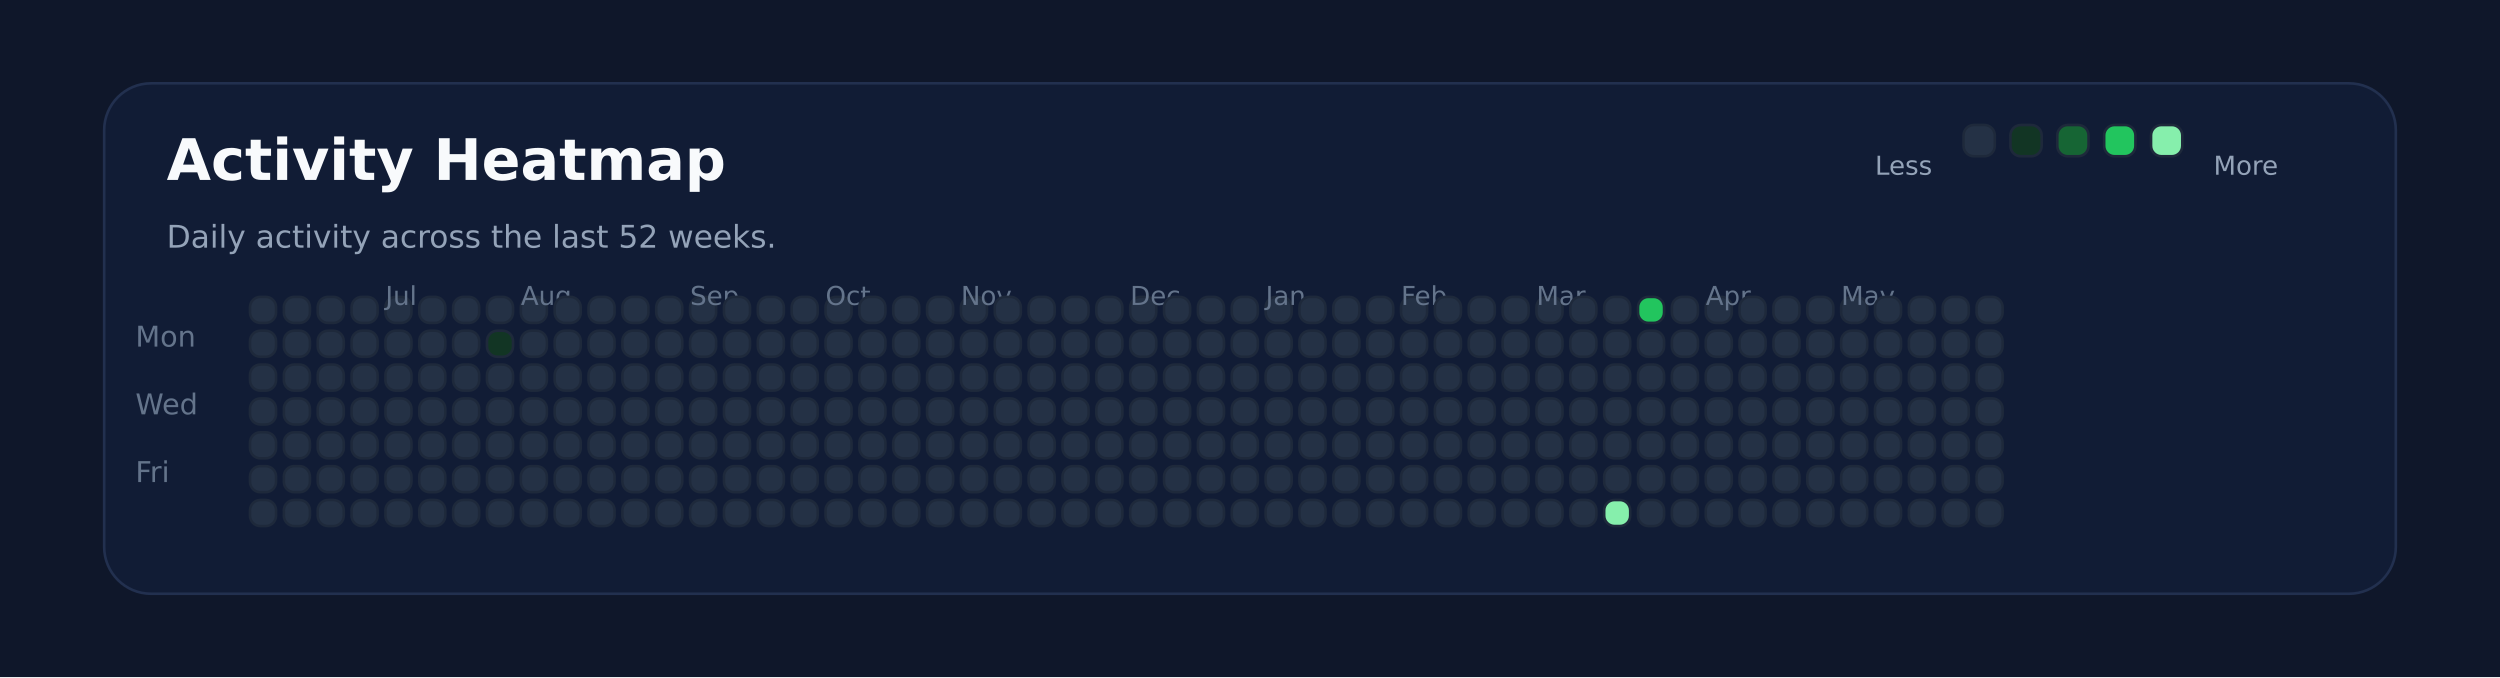
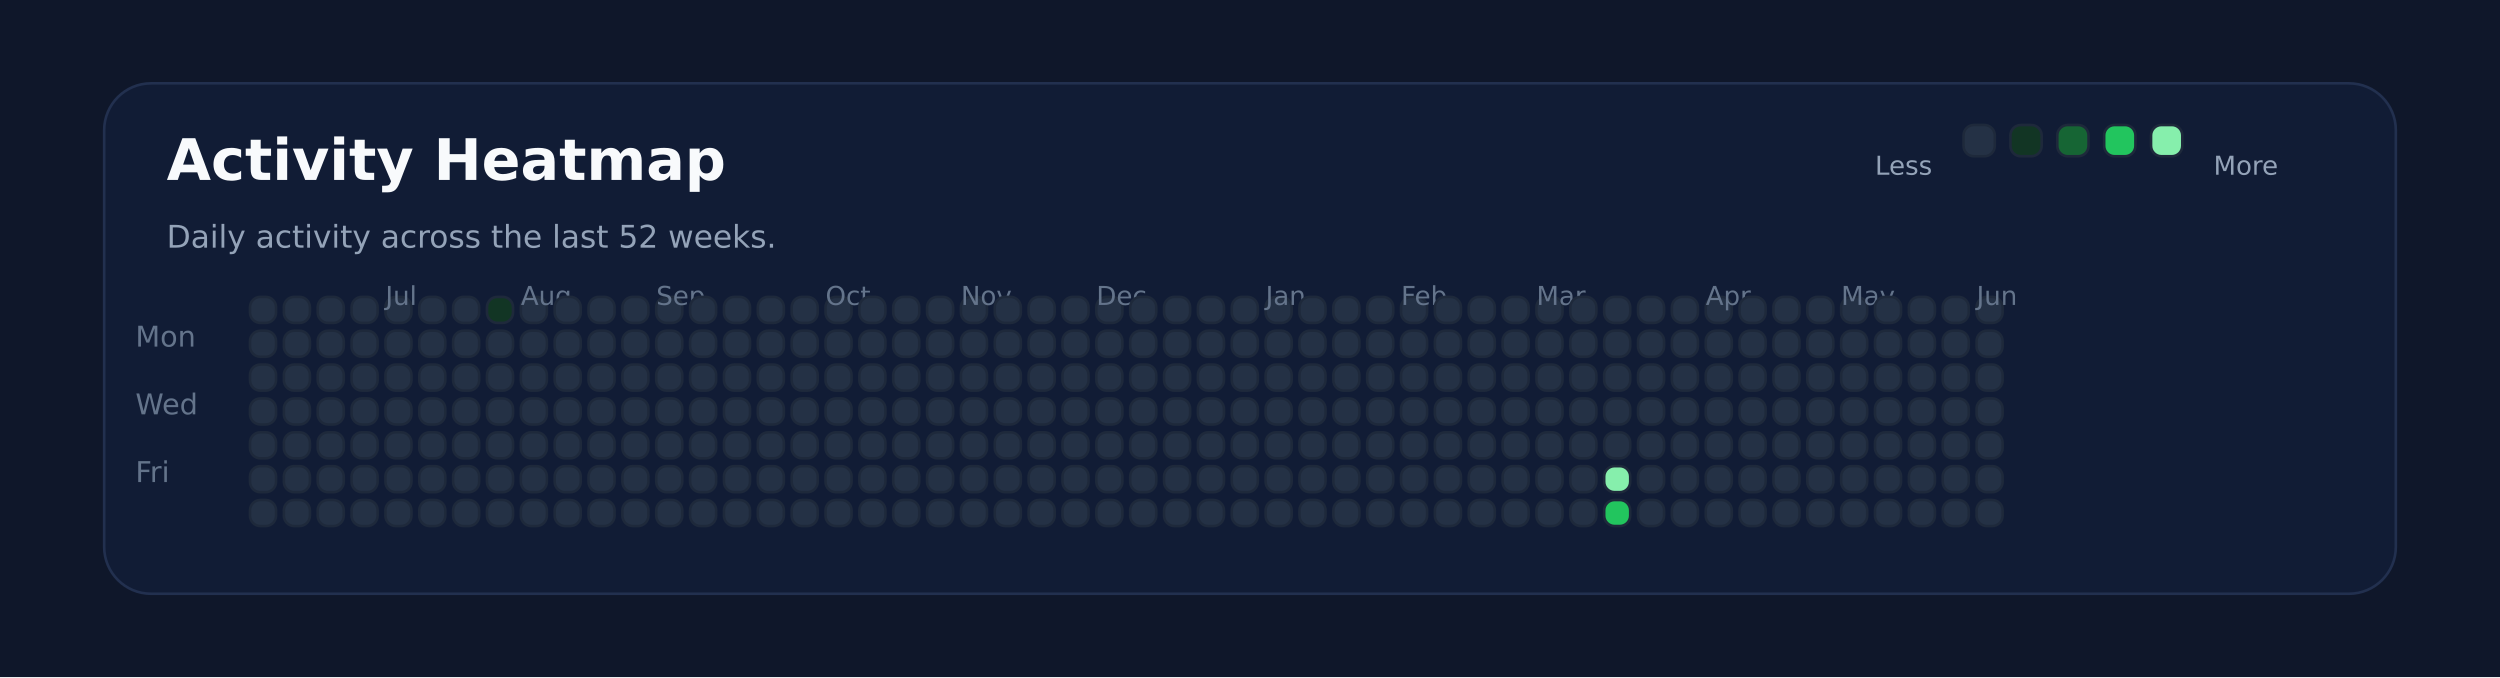
<svg xmlns="http://www.w3.org/2000/svg" xmlns:ns1="http://svgjs.dev/svgjs" version="1.1" width="960" height="260" viewBox="0 0 960 260">
  <rect width="960" height="260" fill="#0f172a" />
  <rect width="880" height="196" x="40" y="32" rx="18" ry="18" fill="#111c35" stroke-width="1" stroke="#22304f" />
  <text x="64" y="69.102" font-size="22" font-family="DejaVu Sans" font-weight="700" fill="#f8fafc" ns1:data="{&quot;leading&quot;:&quot;1.3&quot;}">Activity Heatmap</text>
  <text x="64" y="95.102" font-size="12" font-family="DejaVu Sans" font-weight="400" fill="#94a3b8" ns1:data="{&quot;leading&quot;:&quot;1.3&quot;}">Daily activity across the last 52 weeks.</text>
  <text x="52" y="133.102" font-size="11" font-family="DejaVu Sans" font-weight="400" fill="#64748b" ns1:data="{&quot;leading&quot;:&quot;1.3&quot;}">Mon</text>
  <text x="52" y="159.102" font-size="11" font-family="DejaVu Sans" font-weight="400" fill="#64748b" ns1:data="{&quot;leading&quot;:&quot;1.3&quot;}">Wed</text>
  <text x="52" y="185.102" font-size="11" font-family="DejaVu Sans" font-weight="400" fill="#64748b" ns1:data="{&quot;leading&quot;:&quot;1.3&quot;}">Fri</text>
  <rect width="10" height="10" x="96" y="114" rx="4" ry="4" fill="#243145" stroke-width="1" stroke="#1e293b" />
  <rect width="10" height="10" x="96" y="127" rx="4" ry="4" fill="#243145" stroke-width="1" stroke="#1e293b" />
  <rect width="10" height="10" x="96" y="140" rx="4" ry="4" fill="#243145" stroke-width="1" stroke="#1e293b" />
  <rect width="10" height="10" x="96" y="153" rx="4" ry="4" fill="#243145" stroke-width="1" stroke="#1e293b" />
  <rect width="10" height="10" x="96" y="166" rx="4" ry="4" fill="#243145" stroke-width="1" stroke="#1e293b" />
  <rect width="10" height="10" x="96" y="179" rx="4" ry="4" fill="#243145" stroke-width="1" stroke="#1e293b" />
  <rect width="10" height="10" x="96" y="192" rx="4" ry="4" fill="#243145" stroke-width="1" stroke="#1e293b" />
  <rect width="10" height="10" x="109" y="114" rx="4" ry="4" fill="#243145" stroke-width="1" stroke="#1e293b" />
  <rect width="10" height="10" x="109" y="127" rx="4" ry="4" fill="#243145" stroke-width="1" stroke="#1e293b" />
  <rect width="10" height="10" x="109" y="140" rx="4" ry="4" fill="#243145" stroke-width="1" stroke="#1e293b" />
  <rect width="10" height="10" x="109" y="153" rx="4" ry="4" fill="#243145" stroke-width="1" stroke="#1e293b" />
  <rect width="10" height="10" x="109" y="166" rx="4" ry="4" fill="#243145" stroke-width="1" stroke="#1e293b" />
  <rect width="10" height="10" x="109" y="179" rx="4" ry="4" fill="#243145" stroke-width="1" stroke="#1e293b" />
  <rect width="10" height="10" x="109" y="192" rx="4" ry="4" fill="#243145" stroke-width="1" stroke="#1e293b" />
  <rect width="10" height="10" x="122" y="114" rx="4" ry="4" fill="#243145" stroke-width="1" stroke="#1e293b" />
  <rect width="10" height="10" x="122" y="127" rx="4" ry="4" fill="#243145" stroke-width="1" stroke="#1e293b" />
  <rect width="10" height="10" x="122" y="140" rx="4" ry="4" fill="#243145" stroke-width="1" stroke="#1e293b" />
  <rect width="10" height="10" x="122" y="153" rx="4" ry="4" fill="#243145" stroke-width="1" stroke="#1e293b" />
  <rect width="10" height="10" x="122" y="166" rx="4" ry="4" fill="#243145" stroke-width="1" stroke="#1e293b" />
  <rect width="10" height="10" x="122" y="179" rx="4" ry="4" fill="#243145" stroke-width="1" stroke="#1e293b" />
  <rect width="10" height="10" x="122" y="192" rx="4" ry="4" fill="#243145" stroke-width="1" stroke="#1e293b" />
  <rect width="10" height="10" x="135" y="114" rx="4" ry="4" fill="#243145" stroke-width="1" stroke="#1e293b" />
  <rect width="10" height="10" x="135" y="127" rx="4" ry="4" fill="#243145" stroke-width="1" stroke="#1e293b" />
  <rect width="10" height="10" x="135" y="140" rx="4" ry="4" fill="#243145" stroke-width="1" stroke="#1e293b" />
  <rect width="10" height="10" x="135" y="153" rx="4" ry="4" fill="#243145" stroke-width="1" stroke="#1e293b" />
  <rect width="10" height="10" x="135" y="166" rx="4" ry="4" fill="#243145" stroke-width="1" stroke="#1e293b" />
  <rect width="10" height="10" x="135" y="179" rx="4" ry="4" fill="#243145" stroke-width="1" stroke="#1e293b" />
  <rect width="10" height="10" x="135" y="192" rx="4" ry="4" fill="#243145" stroke-width="1" stroke="#1e293b" />
  <rect width="10" height="10" x="148" y="114" rx="4" ry="4" fill="#243145" stroke-width="1" stroke="#1e293b" />
+   <text x="148" y="117.102" font-size="10" font-family="DejaVu Sans" font-weight="400" fill="#64748b" ns1:data="{&quot;leading&quot;:&quot;1.3&quot;}">Jul</text>
  <rect width="10" height="10" x="148" y="127" rx="4" ry="4" fill="#243145" stroke-width="1" stroke="#1e293b" />
-   <text x="148" y="117.102" font-size="10" font-family="DejaVu Sans" font-weight="400" fill="#64748b" ns1:data="{&quot;leading&quot;:&quot;1.3&quot;}">Jul</text>
  <rect width="10" height="10" x="148" y="140" rx="4" ry="4" fill="#243145" stroke-width="1" stroke="#1e293b" />
  <rect width="10" height="10" x="148" y="153" rx="4" ry="4" fill="#243145" stroke-width="1" stroke="#1e293b" />
  <rect width="10" height="10" x="148" y="166" rx="4" ry="4" fill="#243145" stroke-width="1" stroke="#1e293b" />
  <rect width="10" height="10" x="148" y="179" rx="4" ry="4" fill="#243145" stroke-width="1" stroke="#1e293b" />
  <rect width="10" height="10" x="148" y="192" rx="4" ry="4" fill="#243145" stroke-width="1" stroke="#1e293b" />
  <rect width="10" height="10" x="161" y="114" rx="4" ry="4" fill="#243145" stroke-width="1" stroke="#1e293b" />
  <rect width="10" height="10" x="161" y="127" rx="4" ry="4" fill="#243145" stroke-width="1" stroke="#1e293b" />
  <rect width="10" height="10" x="161" y="140" rx="4" ry="4" fill="#243145" stroke-width="1" stroke="#1e293b" />
  <rect width="10" height="10" x="161" y="153" rx="4" ry="4" fill="#243145" stroke-width="1" stroke="#1e293b" />
  <rect width="10" height="10" x="161" y="166" rx="4" ry="4" fill="#243145" stroke-width="1" stroke="#1e293b" />
  <rect width="10" height="10" x="161" y="179" rx="4" ry="4" fill="#243145" stroke-width="1" stroke="#1e293b" />
  <rect width="10" height="10" x="161" y="192" rx="4" ry="4" fill="#243145" stroke-width="1" stroke="#1e293b" />
  <rect width="10" height="10" x="174" y="114" rx="4" ry="4" fill="#243145" stroke-width="1" stroke="#1e293b" />
  <rect width="10" height="10" x="174" y="127" rx="4" ry="4" fill="#243145" stroke-width="1" stroke="#1e293b" />
  <rect width="10" height="10" x="174" y="140" rx="4" ry="4" fill="#243145" stroke-width="1" stroke="#1e293b" />
  <rect width="10" height="10" x="174" y="153" rx="4" ry="4" fill="#243145" stroke-width="1" stroke="#1e293b" />
  <rect width="10" height="10" x="174" y="166" rx="4" ry="4" fill="#243145" stroke-width="1" stroke="#1e293b" />
  <rect width="10" height="10" x="174" y="179" rx="4" ry="4" fill="#243145" stroke-width="1" stroke="#1e293b" />
  <rect width="10" height="10" x="174" y="192" rx="4" ry="4" fill="#243145" stroke-width="1" stroke="#1e293b" />
-   <rect width="10" height="10" x="187" y="114" rx="4" ry="4" fill="#243145" stroke-width="1" stroke="#1e293b" />
-   <rect width="10" height="10" x="187" y="127" rx="4" ry="4" fill="#123524" stroke-width="1" stroke="#1e293b" />
+   <rect width="10" height="10" x="187" y="114" rx="4" ry="4" fill="#123524" stroke-width="1" stroke="#1e293b" />
+   <rect width="10" height="10" x="187" y="127" rx="4" ry="4" fill="#243145" stroke-width="1" stroke="#1e293b" />
  <rect width="10" height="10" x="187" y="140" rx="4" ry="4" fill="#243145" stroke-width="1" stroke="#1e293b" />
  <rect width="10" height="10" x="187" y="153" rx="4" ry="4" fill="#243145" stroke-width="1" stroke="#1e293b" />
  <rect width="10" height="10" x="187" y="166" rx="4" ry="4" fill="#243145" stroke-width="1" stroke="#1e293b" />
  <rect width="10" height="10" x="187" y="179" rx="4" ry="4" fill="#243145" stroke-width="1" stroke="#1e293b" />
  <rect width="10" height="10" x="187" y="192" rx="4" ry="4" fill="#243145" stroke-width="1" stroke="#1e293b" />
  <rect width="10" height="10" x="200" y="114" rx="4" ry="4" fill="#243145" stroke-width="1" stroke="#1e293b" />
  <rect width="10" height="10" x="200" y="127" rx="4" ry="4" fill="#243145" stroke-width="1" stroke="#1e293b" />
  <rect width="10" height="10" x="200" y="140" rx="4" ry="4" fill="#243145" stroke-width="1" stroke="#1e293b" />
  <rect width="10" height="10" x="200" y="153" rx="4" ry="4" fill="#243145" stroke-width="1" stroke="#1e293b" />
+   <text x="200" y="117.102" font-size="10" font-family="DejaVu Sans" font-weight="400" fill="#64748b" ns1:data="{&quot;leading&quot;:&quot;1.3&quot;}">Aug</text>
  <rect width="10" height="10" x="200" y="166" rx="4" ry="4" fill="#243145" stroke-width="1" stroke="#1e293b" />
-   <text x="200" y="117.102" font-size="10" font-family="DejaVu Sans" font-weight="400" fill="#64748b" ns1:data="{&quot;leading&quot;:&quot;1.3&quot;}">Aug</text>
  <rect width="10" height="10" x="200" y="179" rx="4" ry="4" fill="#243145" stroke-width="1" stroke="#1e293b" />
  <rect width="10" height="10" x="200" y="192" rx="4" ry="4" fill="#243145" stroke-width="1" stroke="#1e293b" />
  <rect width="10" height="10" x="213" y="114" rx="4" ry="4" fill="#243145" stroke-width="1" stroke="#1e293b" />
  <rect width="10" height="10" x="213" y="127" rx="4" ry="4" fill="#243145" stroke-width="1" stroke="#1e293b" />
  <rect width="10" height="10" x="213" y="140" rx="4" ry="4" fill="#243145" stroke-width="1" stroke="#1e293b" />
  <rect width="10" height="10" x="213" y="153" rx="4" ry="4" fill="#243145" stroke-width="1" stroke="#1e293b" />
  <rect width="10" height="10" x="213" y="166" rx="4" ry="4" fill="#243145" stroke-width="1" stroke="#1e293b" />
  <rect width="10" height="10" x="213" y="179" rx="4" ry="4" fill="#243145" stroke-width="1" stroke="#1e293b" />
  <rect width="10" height="10" x="213" y="192" rx="4" ry="4" fill="#243145" stroke-width="1" stroke="#1e293b" />
  <rect width="10" height="10" x="226" y="114" rx="4" ry="4" fill="#243145" stroke-width="1" stroke="#1e293b" />
  <rect width="10" height="10" x="226" y="127" rx="4" ry="4" fill="#243145" stroke-width="1" stroke="#1e293b" />
  <rect width="10" height="10" x="226" y="140" rx="4" ry="4" fill="#243145" stroke-width="1" stroke="#1e293b" />
  <rect width="10" height="10" x="226" y="153" rx="4" ry="4" fill="#243145" stroke-width="1" stroke="#1e293b" />
  <rect width="10" height="10" x="226" y="166" rx="4" ry="4" fill="#243145" stroke-width="1" stroke="#1e293b" />
  <rect width="10" height="10" x="226" y="179" rx="4" ry="4" fill="#243145" stroke-width="1" stroke="#1e293b" />
  <rect width="10" height="10" x="226" y="192" rx="4" ry="4" fill="#243145" stroke-width="1" stroke="#1e293b" />
  <rect width="10" height="10" x="239" y="114" rx="4" ry="4" fill="#243145" stroke-width="1" stroke="#1e293b" />
  <rect width="10" height="10" x="239" y="127" rx="4" ry="4" fill="#243145" stroke-width="1" stroke="#1e293b" />
  <rect width="10" height="10" x="239" y="140" rx="4" ry="4" fill="#243145" stroke-width="1" stroke="#1e293b" />
  <rect width="10" height="10" x="239" y="153" rx="4" ry="4" fill="#243145" stroke-width="1" stroke="#1e293b" />
  <rect width="10" height="10" x="239" y="166" rx="4" ry="4" fill="#243145" stroke-width="1" stroke="#1e293b" />
  <rect width="10" height="10" x="239" y="179" rx="4" ry="4" fill="#243145" stroke-width="1" stroke="#1e293b" />
  <rect width="10" height="10" x="239" y="192" rx="4" ry="4" fill="#243145" stroke-width="1" stroke="#1e293b" />
  <rect width="10" height="10" x="252" y="114" rx="4" ry="4" fill="#243145" stroke-width="1" stroke="#1e293b" />
  <rect width="10" height="10" x="252" y="127" rx="4" ry="4" fill="#243145" stroke-width="1" stroke="#1e293b" />
  <rect width="10" height="10" x="252" y="140" rx="4" ry="4" fill="#243145" stroke-width="1" stroke="#1e293b" />
  <rect width="10" height="10" x="252" y="153" rx="4" ry="4" fill="#243145" stroke-width="1" stroke="#1e293b" />
  <rect width="10" height="10" x="252" y="166" rx="4" ry="4" fill="#243145" stroke-width="1" stroke="#1e293b" />
  <rect width="10" height="10" x="252" y="179" rx="4" ry="4" fill="#243145" stroke-width="1" stroke="#1e293b" />
  <rect width="10" height="10" x="252" y="192" rx="4" ry="4" fill="#243145" stroke-width="1" stroke="#1e293b" />
+   <text x="252" y="117.102" font-size="10" font-family="DejaVu Sans" font-weight="400" fill="#64748b" ns1:data="{&quot;leading&quot;:&quot;1.3&quot;}">Sep</text>
  <rect width="10" height="10" x="265" y="114" rx="4" ry="4" fill="#243145" stroke-width="1" stroke="#1e293b" />
-   <text x="265" y="117.102" font-size="10" font-family="DejaVu Sans" font-weight="400" fill="#64748b" ns1:data="{&quot;leading&quot;:&quot;1.3&quot;}">Sep</text>
  <rect width="10" height="10" x="265" y="127" rx="4" ry="4" fill="#243145" stroke-width="1" stroke="#1e293b" />
  <rect width="10" height="10" x="265" y="140" rx="4" ry="4" fill="#243145" stroke-width="1" stroke="#1e293b" />
  <rect width="10" height="10" x="265" y="153" rx="4" ry="4" fill="#243145" stroke-width="1" stroke="#1e293b" />
  <rect width="10" height="10" x="265" y="166" rx="4" ry="4" fill="#243145" stroke-width="1" stroke="#1e293b" />
  <rect width="10" height="10" x="265" y="179" rx="4" ry="4" fill="#243145" stroke-width="1" stroke="#1e293b" />
  <rect width="10" height="10" x="265" y="192" rx="4" ry="4" fill="#243145" stroke-width="1" stroke="#1e293b" />
  <rect width="10" height="10" x="278" y="114" rx="4" ry="4" fill="#243145" stroke-width="1" stroke="#1e293b" />
  <rect width="10" height="10" x="278" y="127" rx="4" ry="4" fill="#243145" stroke-width="1" stroke="#1e293b" />
  <rect width="10" height="10" x="278" y="140" rx="4" ry="4" fill="#243145" stroke-width="1" stroke="#1e293b" />
  <rect width="10" height="10" x="278" y="153" rx="4" ry="4" fill="#243145" stroke-width="1" stroke="#1e293b" />
  <rect width="10" height="10" x="278" y="166" rx="4" ry="4" fill="#243145" stroke-width="1" stroke="#1e293b" />
  <rect width="10" height="10" x="278" y="179" rx="4" ry="4" fill="#243145" stroke-width="1" stroke="#1e293b" />
  <rect width="10" height="10" x="278" y="192" rx="4" ry="4" fill="#243145" stroke-width="1" stroke="#1e293b" />
  <rect width="10" height="10" x="291" y="114" rx="4" ry="4" fill="#243145" stroke-width="1" stroke="#1e293b" />
  <rect width="10" height="10" x="291" y="127" rx="4" ry="4" fill="#243145" stroke-width="1" stroke="#1e293b" />
  <rect width="10" height="10" x="291" y="140" rx="4" ry="4" fill="#243145" stroke-width="1" stroke="#1e293b" />
  <rect width="10" height="10" x="291" y="153" rx="4" ry="4" fill="#243145" stroke-width="1" stroke="#1e293b" />
  <rect width="10" height="10" x="291" y="166" rx="4" ry="4" fill="#243145" stroke-width="1" stroke="#1e293b" />
  <rect width="10" height="10" x="291" y="179" rx="4" ry="4" fill="#243145" stroke-width="1" stroke="#1e293b" />
  <rect width="10" height="10" x="291" y="192" rx="4" ry="4" fill="#243145" stroke-width="1" stroke="#1e293b" />
  <rect width="10" height="10" x="304" y="114" rx="4" ry="4" fill="#243145" stroke-width="1" stroke="#1e293b" />
  <rect width="10" height="10" x="304" y="127" rx="4" ry="4" fill="#243145" stroke-width="1" stroke="#1e293b" />
  <rect width="10" height="10" x="304" y="140" rx="4" ry="4" fill="#243145" stroke-width="1" stroke="#1e293b" />
  <rect width="10" height="10" x="304" y="153" rx="4" ry="4" fill="#243145" stroke-width="1" stroke="#1e293b" />
  <rect width="10" height="10" x="304" y="166" rx="4" ry="4" fill="#243145" stroke-width="1" stroke="#1e293b" />
  <rect width="10" height="10" x="304" y="179" rx="4" ry="4" fill="#243145" stroke-width="1" stroke="#1e293b" />
  <rect width="10" height="10" x="304" y="192" rx="4" ry="4" fill="#243145" stroke-width="1" stroke="#1e293b" />
  <rect width="10" height="10" x="317" y="114" rx="4" ry="4" fill="#243145" stroke-width="1" stroke="#1e293b" />
  <rect width="10" height="10" x="317" y="127" rx="4" ry="4" fill="#243145" stroke-width="1" stroke="#1e293b" />
+   <text x="317" y="117.102" font-size="10" font-family="DejaVu Sans" font-weight="400" fill="#64748b" ns1:data="{&quot;leading&quot;:&quot;1.3&quot;}">Oct</text>
  <rect width="10" height="10" x="317" y="140" rx="4" ry="4" fill="#243145" stroke-width="1" stroke="#1e293b" />
-   <text x="317" y="117.102" font-size="10" font-family="DejaVu Sans" font-weight="400" fill="#64748b" ns1:data="{&quot;leading&quot;:&quot;1.3&quot;}">Oct</text>
  <rect width="10" height="10" x="317" y="153" rx="4" ry="4" fill="#243145" stroke-width="1" stroke="#1e293b" />
  <rect width="10" height="10" x="317" y="166" rx="4" ry="4" fill="#243145" stroke-width="1" stroke="#1e293b" />
  <rect width="10" height="10" x="317" y="179" rx="4" ry="4" fill="#243145" stroke-width="1" stroke="#1e293b" />
  <rect width="10" height="10" x="317" y="192" rx="4" ry="4" fill="#243145" stroke-width="1" stroke="#1e293b" />
  <rect width="10" height="10" x="330" y="114" rx="4" ry="4" fill="#243145" stroke-width="1" stroke="#1e293b" />
  <rect width="10" height="10" x="330" y="127" rx="4" ry="4" fill="#243145" stroke-width="1" stroke="#1e293b" />
  <rect width="10" height="10" x="330" y="140" rx="4" ry="4" fill="#243145" stroke-width="1" stroke="#1e293b" />
  <rect width="10" height="10" x="330" y="153" rx="4" ry="4" fill="#243145" stroke-width="1" stroke="#1e293b" />
  <rect width="10" height="10" x="330" y="166" rx="4" ry="4" fill="#243145" stroke-width="1" stroke="#1e293b" />
  <rect width="10" height="10" x="330" y="179" rx="4" ry="4" fill="#243145" stroke-width="1" stroke="#1e293b" />
  <rect width="10" height="10" x="330" y="192" rx="4" ry="4" fill="#243145" stroke-width="1" stroke="#1e293b" />
  <rect width="10" height="10" x="343" y="114" rx="4" ry="4" fill="#243145" stroke-width="1" stroke="#1e293b" />
  <rect width="10" height="10" x="343" y="127" rx="4" ry="4" fill="#243145" stroke-width="1" stroke="#1e293b" />
  <rect width="10" height="10" x="343" y="140" rx="4" ry="4" fill="#243145" stroke-width="1" stroke="#1e293b" />
  <rect width="10" height="10" x="343" y="153" rx="4" ry="4" fill="#243145" stroke-width="1" stroke="#1e293b" />
  <rect width="10" height="10" x="343" y="166" rx="4" ry="4" fill="#243145" stroke-width="1" stroke="#1e293b" />
  <rect width="10" height="10" x="343" y="179" rx="4" ry="4" fill="#243145" stroke-width="1" stroke="#1e293b" />
  <rect width="10" height="10" x="343" y="192" rx="4" ry="4" fill="#243145" stroke-width="1" stroke="#1e293b" />
  <rect width="10" height="10" x="356" y="114" rx="4" ry="4" fill="#243145" stroke-width="1" stroke="#1e293b" />
  <rect width="10" height="10" x="356" y="127" rx="4" ry="4" fill="#243145" stroke-width="1" stroke="#1e293b" />
  <rect width="10" height="10" x="356" y="140" rx="4" ry="4" fill="#243145" stroke-width="1" stroke="#1e293b" />
  <rect width="10" height="10" x="356" y="153" rx="4" ry="4" fill="#243145" stroke-width="1" stroke="#1e293b" />
  <rect width="10" height="10" x="356" y="166" rx="4" ry="4" fill="#243145" stroke-width="1" stroke="#1e293b" />
  <rect width="10" height="10" x="356" y="179" rx="4" ry="4" fill="#243145" stroke-width="1" stroke="#1e293b" />
  <rect width="10" height="10" x="356" y="192" rx="4" ry="4" fill="#243145" stroke-width="1" stroke="#1e293b" />
  <rect width="10" height="10" x="369" y="114" rx="4" ry="4" fill="#243145" stroke-width="1" stroke="#1e293b" />
  <rect width="10" height="10" x="369" y="127" rx="4" ry="4" fill="#243145" stroke-width="1" stroke="#1e293b" />
  <rect width="10" height="10" x="369" y="140" rx="4" ry="4" fill="#243145" stroke-width="1" stroke="#1e293b" />
  <rect width="10" height="10" x="369" y="153" rx="4" ry="4" fill="#243145" stroke-width="1" stroke="#1e293b" />
  <rect width="10" height="10" x="369" y="166" rx="4" ry="4" fill="#243145" stroke-width="1" stroke="#1e293b" />
+   <text x="369" y="117.102" font-size="10" font-family="DejaVu Sans" font-weight="400" fill="#64748b" ns1:data="{&quot;leading&quot;:&quot;1.3&quot;}">Nov</text>
  <rect width="10" height="10" x="369" y="179" rx="4" ry="4" fill="#243145" stroke-width="1" stroke="#1e293b" />
-   <text x="369" y="117.102" font-size="10" font-family="DejaVu Sans" font-weight="400" fill="#64748b" ns1:data="{&quot;leading&quot;:&quot;1.3&quot;}">Nov</text>
  <rect width="10" height="10" x="369" y="192" rx="4" ry="4" fill="#243145" stroke-width="1" stroke="#1e293b" />
  <rect width="10" height="10" x="382" y="114" rx="4" ry="4" fill="#243145" stroke-width="1" stroke="#1e293b" />
  <rect width="10" height="10" x="382" y="127" rx="4" ry="4" fill="#243145" stroke-width="1" stroke="#1e293b" />
  <rect width="10" height="10" x="382" y="140" rx="4" ry="4" fill="#243145" stroke-width="1" stroke="#1e293b" />
  <rect width="10" height="10" x="382" y="153" rx="4" ry="4" fill="#243145" stroke-width="1" stroke="#1e293b" />
  <rect width="10" height="10" x="382" y="166" rx="4" ry="4" fill="#243145" stroke-width="1" stroke="#1e293b" />
  <rect width="10" height="10" x="382" y="179" rx="4" ry="4" fill="#243145" stroke-width="1" stroke="#1e293b" />
  <rect width="10" height="10" x="382" y="192" rx="4" ry="4" fill="#243145" stroke-width="1" stroke="#1e293b" />
  <rect width="10" height="10" x="395" y="114" rx="4" ry="4" fill="#243145" stroke-width="1" stroke="#1e293b" />
  <rect width="10" height="10" x="395" y="127" rx="4" ry="4" fill="#243145" stroke-width="1" stroke="#1e293b" />
  <rect width="10" height="10" x="395" y="140" rx="4" ry="4" fill="#243145" stroke-width="1" stroke="#1e293b" />
  <rect width="10" height="10" x="395" y="153" rx="4" ry="4" fill="#243145" stroke-width="1" stroke="#1e293b" />
  <rect width="10" height="10" x="395" y="166" rx="4" ry="4" fill="#243145" stroke-width="1" stroke="#1e293b" />
  <rect width="10" height="10" x="395" y="179" rx="4" ry="4" fill="#243145" stroke-width="1" stroke="#1e293b" />
  <rect width="10" height="10" x="395" y="192" rx="4" ry="4" fill="#243145" stroke-width="1" stroke="#1e293b" />
  <rect width="10" height="10" x="408" y="114" rx="4" ry="4" fill="#243145" stroke-width="1" stroke="#1e293b" />
  <rect width="10" height="10" x="408" y="127" rx="4" ry="4" fill="#243145" stroke-width="1" stroke="#1e293b" />
  <rect width="10" height="10" x="408" y="140" rx="4" ry="4" fill="#243145" stroke-width="1" stroke="#1e293b" />
  <rect width="10" height="10" x="408" y="153" rx="4" ry="4" fill="#243145" stroke-width="1" stroke="#1e293b" />
  <rect width="10" height="10" x="408" y="166" rx="4" ry="4" fill="#243145" stroke-width="1" stroke="#1e293b" />
  <rect width="10" height="10" x="408" y="179" rx="4" ry="4" fill="#243145" stroke-width="1" stroke="#1e293b" />
  <rect width="10" height="10" x="408" y="192" rx="4" ry="4" fill="#243145" stroke-width="1" stroke="#1e293b" />
  <rect width="10" height="10" x="421" y="114" rx="4" ry="4" fill="#243145" stroke-width="1" stroke="#1e293b" />
  <rect width="10" height="10" x="421" y="127" rx="4" ry="4" fill="#243145" stroke-width="1" stroke="#1e293b" />
  <rect width="10" height="10" x="421" y="140" rx="4" ry="4" fill="#243145" stroke-width="1" stroke="#1e293b" />
  <rect width="10" height="10" x="421" y="153" rx="4" ry="4" fill="#243145" stroke-width="1" stroke="#1e293b" />
  <rect width="10" height="10" x="421" y="166" rx="4" ry="4" fill="#243145" stroke-width="1" stroke="#1e293b" />
  <rect width="10" height="10" x="421" y="179" rx="4" ry="4" fill="#243145" stroke-width="1" stroke="#1e293b" />
  <rect width="10" height="10" x="421" y="192" rx="4" ry="4" fill="#243145" stroke-width="1" stroke="#1e293b" />
+   <text x="421" y="117.102" font-size="10" font-family="DejaVu Sans" font-weight="400" fill="#64748b" ns1:data="{&quot;leading&quot;:&quot;1.3&quot;}">Dec</text>
  <rect width="10" height="10" x="434" y="114" rx="4" ry="4" fill="#243145" stroke-width="1" stroke="#1e293b" />
-   <text x="434" y="117.102" font-size="10" font-family="DejaVu Sans" font-weight="400" fill="#64748b" ns1:data="{&quot;leading&quot;:&quot;1.3&quot;}">Dec</text>
  <rect width="10" height="10" x="434" y="127" rx="4" ry="4" fill="#243145" stroke-width="1" stroke="#1e293b" />
  <rect width="10" height="10" x="434" y="140" rx="4" ry="4" fill="#243145" stroke-width="1" stroke="#1e293b" />
  <rect width="10" height="10" x="434" y="153" rx="4" ry="4" fill="#243145" stroke-width="1" stroke="#1e293b" />
  <rect width="10" height="10" x="434" y="166" rx="4" ry="4" fill="#243145" stroke-width="1" stroke="#1e293b" />
  <rect width="10" height="10" x="434" y="179" rx="4" ry="4" fill="#243145" stroke-width="1" stroke="#1e293b" />
  <rect width="10" height="10" x="434" y="192" rx="4" ry="4" fill="#243145" stroke-width="1" stroke="#1e293b" />
  <rect width="10" height="10" x="447" y="114" rx="4" ry="4" fill="#243145" stroke-width="1" stroke="#1e293b" />
  <rect width="10" height="10" x="447" y="127" rx="4" ry="4" fill="#243145" stroke-width="1" stroke="#1e293b" />
  <rect width="10" height="10" x="447" y="140" rx="4" ry="4" fill="#243145" stroke-width="1" stroke="#1e293b" />
  <rect width="10" height="10" x="447" y="153" rx="4" ry="4" fill="#243145" stroke-width="1" stroke="#1e293b" />
  <rect width="10" height="10" x="447" y="166" rx="4" ry="4" fill="#243145" stroke-width="1" stroke="#1e293b" />
  <rect width="10" height="10" x="447" y="179" rx="4" ry="4" fill="#243145" stroke-width="1" stroke="#1e293b" />
  <rect width="10" height="10" x="447" y="192" rx="4" ry="4" fill="#243145" stroke-width="1" stroke="#1e293b" />
  <rect width="10" height="10" x="460" y="114" rx="4" ry="4" fill="#243145" stroke-width="1" stroke="#1e293b" />
  <rect width="10" height="10" x="460" y="127" rx="4" ry="4" fill="#243145" stroke-width="1" stroke="#1e293b" />
  <rect width="10" height="10" x="460" y="140" rx="4" ry="4" fill="#243145" stroke-width="1" stroke="#1e293b" />
  <rect width="10" height="10" x="460" y="153" rx="4" ry="4" fill="#243145" stroke-width="1" stroke="#1e293b" />
  <rect width="10" height="10" x="460" y="166" rx="4" ry="4" fill="#243145" stroke-width="1" stroke="#1e293b" />
  <rect width="10" height="10" x="460" y="179" rx="4" ry="4" fill="#243145" stroke-width="1" stroke="#1e293b" />
  <rect width="10" height="10" x="460" y="192" rx="4" ry="4" fill="#243145" stroke-width="1" stroke="#1e293b" />
  <rect width="10" height="10" x="473" y="114" rx="4" ry="4" fill="#243145" stroke-width="1" stroke="#1e293b" />
  <rect width="10" height="10" x="473" y="127" rx="4" ry="4" fill="#243145" stroke-width="1" stroke="#1e293b" />
  <rect width="10" height="10" x="473" y="140" rx="4" ry="4" fill="#243145" stroke-width="1" stroke="#1e293b" />
  <rect width="10" height="10" x="473" y="153" rx="4" ry="4" fill="#243145" stroke-width="1" stroke="#1e293b" />
  <rect width="10" height="10" x="473" y="166" rx="4" ry="4" fill="#243145" stroke-width="1" stroke="#1e293b" />
  <rect width="10" height="10" x="473" y="179" rx="4" ry="4" fill="#243145" stroke-width="1" stroke="#1e293b" />
  <rect width="10" height="10" x="473" y="192" rx="4" ry="4" fill="#243145" stroke-width="1" stroke="#1e293b" />
  <rect width="10" height="10" x="486" y="114" rx="4" ry="4" fill="#243145" stroke-width="1" stroke="#1e293b" />
  <rect width="10" height="10" x="486" y="127" rx="4" ry="4" fill="#243145" stroke-width="1" stroke="#1e293b" />
  <rect width="10" height="10" x="486" y="140" rx="4" ry="4" fill="#243145" stroke-width="1" stroke="#1e293b" />
+   <text x="486" y="117.102" font-size="10" font-family="DejaVu Sans" font-weight="400" fill="#64748b" ns1:data="{&quot;leading&quot;:&quot;1.3&quot;}">Jan</text>
  <rect width="10" height="10" x="486" y="153" rx="4" ry="4" fill="#243145" stroke-width="1" stroke="#1e293b" />
-   <text x="486" y="117.102" font-size="10" font-family="DejaVu Sans" font-weight="400" fill="#64748b" ns1:data="{&quot;leading&quot;:&quot;1.3&quot;}">Jan</text>
  <rect width="10" height="10" x="486" y="166" rx="4" ry="4" fill="#243145" stroke-width="1" stroke="#1e293b" />
  <rect width="10" height="10" x="486" y="179" rx="4" ry="4" fill="#243145" stroke-width="1" stroke="#1e293b" />
  <rect width="10" height="10" x="486" y="192" rx="4" ry="4" fill="#243145" stroke-width="1" stroke="#1e293b" />
  <rect width="10" height="10" x="499" y="114" rx="4" ry="4" fill="#243145" stroke-width="1" stroke="#1e293b" />
  <rect width="10" height="10" x="499" y="127" rx="4" ry="4" fill="#243145" stroke-width="1" stroke="#1e293b" />
  <rect width="10" height="10" x="499" y="140" rx="4" ry="4" fill="#243145" stroke-width="1" stroke="#1e293b" />
  <rect width="10" height="10" x="499" y="153" rx="4" ry="4" fill="#243145" stroke-width="1" stroke="#1e293b" />
  <rect width="10" height="10" x="499" y="166" rx="4" ry="4" fill="#243145" stroke-width="1" stroke="#1e293b" />
  <rect width="10" height="10" x="499" y="179" rx="4" ry="4" fill="#243145" stroke-width="1" stroke="#1e293b" />
  <rect width="10" height="10" x="499" y="192" rx="4" ry="4" fill="#243145" stroke-width="1" stroke="#1e293b" />
  <rect width="10" height="10" x="512" y="114" rx="4" ry="4" fill="#243145" stroke-width="1" stroke="#1e293b" />
  <rect width="10" height="10" x="512" y="127" rx="4" ry="4" fill="#243145" stroke-width="1" stroke="#1e293b" />
  <rect width="10" height="10" x="512" y="140" rx="4" ry="4" fill="#243145" stroke-width="1" stroke="#1e293b" />
  <rect width="10" height="10" x="512" y="153" rx="4" ry="4" fill="#243145" stroke-width="1" stroke="#1e293b" />
  <rect width="10" height="10" x="512" y="166" rx="4" ry="4" fill="#243145" stroke-width="1" stroke="#1e293b" />
  <rect width="10" height="10" x="512" y="179" rx="4" ry="4" fill="#243145" stroke-width="1" stroke="#1e293b" />
  <rect width="10" height="10" x="512" y="192" rx="4" ry="4" fill="#243145" stroke-width="1" stroke="#1e293b" />
  <rect width="10" height="10" x="525" y="114" rx="4" ry="4" fill="#243145" stroke-width="1" stroke="#1e293b" />
  <rect width="10" height="10" x="525" y="127" rx="4" ry="4" fill="#243145" stroke-width="1" stroke="#1e293b" />
  <rect width="10" height="10" x="525" y="140" rx="4" ry="4" fill="#243145" stroke-width="1" stroke="#1e293b" />
  <rect width="10" height="10" x="525" y="153" rx="4" ry="4" fill="#243145" stroke-width="1" stroke="#1e293b" />
  <rect width="10" height="10" x="525" y="166" rx="4" ry="4" fill="#243145" stroke-width="1" stroke="#1e293b" />
  <rect width="10" height="10" x="525" y="179" rx="4" ry="4" fill="#243145" stroke-width="1" stroke="#1e293b" />
  <rect width="10" height="10" x="525" y="192" rx="4" ry="4" fill="#243145" stroke-width="1" stroke="#1e293b" />
  <rect width="10" height="10" x="538" y="114" rx="4" ry="4" fill="#243145" stroke-width="1" stroke="#1e293b" />
  <rect width="10" height="10" x="538" y="127" rx="4" ry="4" fill="#243145" stroke-width="1" stroke="#1e293b" />
  <rect width="10" height="10" x="538" y="140" rx="4" ry="4" fill="#243145" stroke-width="1" stroke="#1e293b" />
  <rect width="10" height="10" x="538" y="153" rx="4" ry="4" fill="#243145" stroke-width="1" stroke="#1e293b" />
  <rect width="10" height="10" x="538" y="166" rx="4" ry="4" fill="#243145" stroke-width="1" stroke="#1e293b" />
  <rect width="10" height="10" x="538" y="179" rx="4" ry="4" fill="#243145" stroke-width="1" stroke="#1e293b" />
+   <text x="538" y="117.102" font-size="10" font-family="DejaVu Sans" font-weight="400" fill="#64748b" ns1:data="{&quot;leading&quot;:&quot;1.3&quot;}">Feb</text>
  <rect width="10" height="10" x="538" y="192" rx="4" ry="4" fill="#243145" stroke-width="1" stroke="#1e293b" />
-   <text x="538" y="117.102" font-size="10" font-family="DejaVu Sans" font-weight="400" fill="#64748b" ns1:data="{&quot;leading&quot;:&quot;1.3&quot;}">Feb</text>
  <rect width="10" height="10" x="551" y="114" rx="4" ry="4" fill="#243145" stroke-width="1" stroke="#1e293b" />
  <rect width="10" height="10" x="551" y="127" rx="4" ry="4" fill="#243145" stroke-width="1" stroke="#1e293b" />
  <rect width="10" height="10" x="551" y="140" rx="4" ry="4" fill="#243145" stroke-width="1" stroke="#1e293b" />
  <rect width="10" height="10" x="551" y="153" rx="4" ry="4" fill="#243145" stroke-width="1" stroke="#1e293b" />
  <rect width="10" height="10" x="551" y="166" rx="4" ry="4" fill="#243145" stroke-width="1" stroke="#1e293b" />
  <rect width="10" height="10" x="551" y="179" rx="4" ry="4" fill="#243145" stroke-width="1" stroke="#1e293b" />
  <rect width="10" height="10" x="551" y="192" rx="4" ry="4" fill="#243145" stroke-width="1" stroke="#1e293b" />
  <rect width="10" height="10" x="564" y="114" rx="4" ry="4" fill="#243145" stroke-width="1" stroke="#1e293b" />
  <rect width="10" height="10" x="564" y="127" rx="4" ry="4" fill="#243145" stroke-width="1" stroke="#1e293b" />
  <rect width="10" height="10" x="564" y="140" rx="4" ry="4" fill="#243145" stroke-width="1" stroke="#1e293b" />
  <rect width="10" height="10" x="564" y="153" rx="4" ry="4" fill="#243145" stroke-width="1" stroke="#1e293b" />
  <rect width="10" height="10" x="564" y="166" rx="4" ry="4" fill="#243145" stroke-width="1" stroke="#1e293b" />
  <rect width="10" height="10" x="564" y="179" rx="4" ry="4" fill="#243145" stroke-width="1" stroke="#1e293b" />
  <rect width="10" height="10" x="564" y="192" rx="4" ry="4" fill="#243145" stroke-width="1" stroke="#1e293b" />
  <rect width="10" height="10" x="577" y="114" rx="4" ry="4" fill="#243145" stroke-width="1" stroke="#1e293b" />
  <rect width="10" height="10" x="577" y="127" rx="4" ry="4" fill="#243145" stroke-width="1" stroke="#1e293b" />
  <rect width="10" height="10" x="577" y="140" rx="4" ry="4" fill="#243145" stroke-width="1" stroke="#1e293b" />
  <rect width="10" height="10" x="577" y="153" rx="4" ry="4" fill="#243145" stroke-width="1" stroke="#1e293b" />
  <rect width="10" height="10" x="577" y="166" rx="4" ry="4" fill="#243145" stroke-width="1" stroke="#1e293b" />
  <rect width="10" height="10" x="577" y="179" rx="4" ry="4" fill="#243145" stroke-width="1" stroke="#1e293b" />
  <rect width="10" height="10" x="577" y="192" rx="4" ry="4" fill="#243145" stroke-width="1" stroke="#1e293b" />
  <rect width="10" height="10" x="590" y="114" rx="4" ry="4" fill="#243145" stroke-width="1" stroke="#1e293b" />
  <rect width="10" height="10" x="590" y="127" rx="4" ry="4" fill="#243145" stroke-width="1" stroke="#1e293b" />
  <rect width="10" height="10" x="590" y="140" rx="4" ry="4" fill="#243145" stroke-width="1" stroke="#1e293b" />
  <rect width="10" height="10" x="590" y="153" rx="4" ry="4" fill="#243145" stroke-width="1" stroke="#1e293b" />
  <rect width="10" height="10" x="590" y="166" rx="4" ry="4" fill="#243145" stroke-width="1" stroke="#1e293b" />
  <rect width="10" height="10" x="590" y="179" rx="4" ry="4" fill="#243145" stroke-width="1" stroke="#1e293b" />
+   <text x="590" y="117.102" font-size="10" font-family="DejaVu Sans" font-weight="400" fill="#64748b" ns1:data="{&quot;leading&quot;:&quot;1.3&quot;}">Mar</text>
  <rect width="10" height="10" x="590" y="192" rx="4" ry="4" fill="#243145" stroke-width="1" stroke="#1e293b" />
-   <text x="590" y="117.102" font-size="10" font-family="DejaVu Sans" font-weight="400" fill="#64748b" ns1:data="{&quot;leading&quot;:&quot;1.3&quot;}">Mar</text>
  <rect width="10" height="10" x="603" y="114" rx="4" ry="4" fill="#243145" stroke-width="1" stroke="#1e293b" />
  <rect width="10" height="10" x="603" y="127" rx="4" ry="4" fill="#243145" stroke-width="1" stroke="#1e293b" />
  <rect width="10" height="10" x="603" y="140" rx="4" ry="4" fill="#243145" stroke-width="1" stroke="#1e293b" />
  <rect width="10" height="10" x="603" y="153" rx="4" ry="4" fill="#243145" stroke-width="1" stroke="#1e293b" />
  <rect width="10" height="10" x="603" y="166" rx="4" ry="4" fill="#243145" stroke-width="1" stroke="#1e293b" />
  <rect width="10" height="10" x="603" y="179" rx="4" ry="4" fill="#243145" stroke-width="1" stroke="#1e293b" />
  <rect width="10" height="10" x="603" y="192" rx="4" ry="4" fill="#243145" stroke-width="1" stroke="#1e293b" />
  <rect width="10" height="10" x="616" y="114" rx="4" ry="4" fill="#243145" stroke-width="1" stroke="#1e293b" />
  <rect width="10" height="10" x="616" y="127" rx="4" ry="4" fill="#243145" stroke-width="1" stroke="#1e293b" />
  <rect width="10" height="10" x="616" y="140" rx="4" ry="4" fill="#243145" stroke-width="1" stroke="#1e293b" />
  <rect width="10" height="10" x="616" y="153" rx="4" ry="4" fill="#243145" stroke-width="1" stroke="#1e293b" />
  <rect width="10" height="10" x="616" y="166" rx="4" ry="4" fill="#243145" stroke-width="1" stroke="#1e293b" />
-   <rect width="10" height="10" x="616" y="179" rx="4" ry="4" fill="#243145" stroke-width="1" stroke="#1e293b" />
-   <rect width="10" height="10" x="616" y="192" rx="4" ry="4" fill="#86efac" stroke-width="1" stroke="#1e293b" />
-   <rect width="10" height="10" x="629" y="114" rx="4" ry="4" fill="#22c55e" stroke-width="1" stroke="#1e293b" />
+   <rect width="10" height="10" x="616" y="179" rx="4" ry="4" fill="#86efac" stroke-width="1" stroke="#1e293b" />
+   <rect width="10" height="10" x="616" y="192" rx="4" ry="4" fill="#22c55e" stroke-width="1" stroke="#1e293b" />
+   <rect width="10" height="10" x="629" y="114" rx="4" ry="4" fill="#243145" stroke-width="1" stroke="#1e293b" />
  <rect width="10" height="10" x="629" y="127" rx="4" ry="4" fill="#243145" stroke-width="1" stroke="#1e293b" />
  <rect width="10" height="10" x="629" y="140" rx="4" ry="4" fill="#243145" stroke-width="1" stroke="#1e293b" />
  <rect width="10" height="10" x="629" y="153" rx="4" ry="4" fill="#243145" stroke-width="1" stroke="#1e293b" />
  <rect width="10" height="10" x="629" y="166" rx="4" ry="4" fill="#243145" stroke-width="1" stroke="#1e293b" />
  <rect width="10" height="10" x="629" y="179" rx="4" ry="4" fill="#243145" stroke-width="1" stroke="#1e293b" />
  <rect width="10" height="10" x="629" y="192" rx="4" ry="4" fill="#243145" stroke-width="1" stroke="#1e293b" />
  <rect width="10" height="10" x="642" y="114" rx="4" ry="4" fill="#243145" stroke-width="1" stroke="#1e293b" />
  <rect width="10" height="10" x="642" y="127" rx="4" ry="4" fill="#243145" stroke-width="1" stroke="#1e293b" />
  <rect width="10" height="10" x="642" y="140" rx="4" ry="4" fill="#243145" stroke-width="1" stroke="#1e293b" />
  <rect width="10" height="10" x="642" y="153" rx="4" ry="4" fill="#243145" stroke-width="1" stroke="#1e293b" />
  <rect width="10" height="10" x="642" y="166" rx="4" ry="4" fill="#243145" stroke-width="1" stroke="#1e293b" />
  <rect width="10" height="10" x="642" y="179" rx="4" ry="4" fill="#243145" stroke-width="1" stroke="#1e293b" />
  <rect width="10" height="10" x="642" y="192" rx="4" ry="4" fill="#243145" stroke-width="1" stroke="#1e293b" />
  <rect width="10" height="10" x="655" y="114" rx="4" ry="4" fill="#243145" stroke-width="1" stroke="#1e293b" />
  <rect width="10" height="10" x="655" y="127" rx="4" ry="4" fill="#243145" stroke-width="1" stroke="#1e293b" />
+   <text x="655" y="117.102" font-size="10" font-family="DejaVu Sans" font-weight="400" fill="#64748b" ns1:data="{&quot;leading&quot;:&quot;1.3&quot;}">Apr</text>
  <rect width="10" height="10" x="655" y="140" rx="4" ry="4" fill="#243145" stroke-width="1" stroke="#1e293b" />
-   <text x="655" y="117.102" font-size="10" font-family="DejaVu Sans" font-weight="400" fill="#64748b" ns1:data="{&quot;leading&quot;:&quot;1.3&quot;}">Apr</text>
  <rect width="10" height="10" x="655" y="153" rx="4" ry="4" fill="#243145" stroke-width="1" stroke="#1e293b" />
  <rect width="10" height="10" x="655" y="166" rx="4" ry="4" fill="#243145" stroke-width="1" stroke="#1e293b" />
  <rect width="10" height="10" x="655" y="179" rx="4" ry="4" fill="#243145" stroke-width="1" stroke="#1e293b" />
  <rect width="10" height="10" x="655" y="192" rx="4" ry="4" fill="#243145" stroke-width="1" stroke="#1e293b" />
  <rect width="10" height="10" x="668" y="114" rx="4" ry="4" fill="#243145" stroke-width="1" stroke="#1e293b" />
  <rect width="10" height="10" x="668" y="127" rx="4" ry="4" fill="#243145" stroke-width="1" stroke="#1e293b" />
  <rect width="10" height="10" x="668" y="140" rx="4" ry="4" fill="#243145" stroke-width="1" stroke="#1e293b" />
  <rect width="10" height="10" x="668" y="153" rx="4" ry="4" fill="#243145" stroke-width="1" stroke="#1e293b" />
  <rect width="10" height="10" x="668" y="166" rx="4" ry="4" fill="#243145" stroke-width="1" stroke="#1e293b" />
  <rect width="10" height="10" x="668" y="179" rx="4" ry="4" fill="#243145" stroke-width="1" stroke="#1e293b" />
  <rect width="10" height="10" x="668" y="192" rx="4" ry="4" fill="#243145" stroke-width="1" stroke="#1e293b" />
  <rect width="10" height="10" x="681" y="114" rx="4" ry="4" fill="#243145" stroke-width="1" stroke="#1e293b" />
  <rect width="10" height="10" x="681" y="127" rx="4" ry="4" fill="#243145" stroke-width="1" stroke="#1e293b" />
  <rect width="10" height="10" x="681" y="140" rx="4" ry="4" fill="#243145" stroke-width="1" stroke="#1e293b" />
  <rect width="10" height="10" x="681" y="153" rx="4" ry="4" fill="#243145" stroke-width="1" stroke="#1e293b" />
  <rect width="10" height="10" x="681" y="166" rx="4" ry="4" fill="#243145" stroke-width="1" stroke="#1e293b" />
  <rect width="10" height="10" x="681" y="179" rx="4" ry="4" fill="#243145" stroke-width="1" stroke="#1e293b" />
  <rect width="10" height="10" x="681" y="192" rx="4" ry="4" fill="#243145" stroke-width="1" stroke="#1e293b" />
  <rect width="10" height="10" x="694" y="114" rx="4" ry="4" fill="#243145" stroke-width="1" stroke="#1e293b" />
  <rect width="10" height="10" x="694" y="127" rx="4" ry="4" fill="#243145" stroke-width="1" stroke="#1e293b" />
  <rect width="10" height="10" x="694" y="140" rx="4" ry="4" fill="#243145" stroke-width="1" stroke="#1e293b" />
  <rect width="10" height="10" x="694" y="153" rx="4" ry="4" fill="#243145" stroke-width="1" stroke="#1e293b" />
  <rect width="10" height="10" x="694" y="166" rx="4" ry="4" fill="#243145" stroke-width="1" stroke="#1e293b" />
  <rect width="10" height="10" x="694" y="179" rx="4" ry="4" fill="#243145" stroke-width="1" stroke="#1e293b" />
  <rect width="10" height="10" x="694" y="192" rx="4" ry="4" fill="#243145" stroke-width="1" stroke="#1e293b" />
  <rect width="10" height="10" x="707" y="114" rx="4" ry="4" fill="#243145" stroke-width="1" stroke="#1e293b" />
  <rect width="10" height="10" x="707" y="127" rx="4" ry="4" fill="#243145" stroke-width="1" stroke="#1e293b" />
  <rect width="10" height="10" x="707" y="140" rx="4" ry="4" fill="#243145" stroke-width="1" stroke="#1e293b" />
  <rect width="10" height="10" x="707" y="153" rx="4" ry="4" fill="#243145" stroke-width="1" stroke="#1e293b" />
+   <text x="707" y="117.102" font-size="10" font-family="DejaVu Sans" font-weight="400" fill="#64748b" ns1:data="{&quot;leading&quot;:&quot;1.3&quot;}">May</text>
  <rect width="10" height="10" x="707" y="166" rx="4" ry="4" fill="#243145" stroke-width="1" stroke="#1e293b" />
-   <text x="707" y="117.102" font-size="10" font-family="DejaVu Sans" font-weight="400" fill="#64748b" ns1:data="{&quot;leading&quot;:&quot;1.3&quot;}">May</text>
  <rect width="10" height="10" x="707" y="179" rx="4" ry="4" fill="#243145" stroke-width="1" stroke="#1e293b" />
  <rect width="10" height="10" x="707" y="192" rx="4" ry="4" fill="#243145" stroke-width="1" stroke="#1e293b" />
  <rect width="10" height="10" x="720" y="114" rx="4" ry="4" fill="#243145" stroke-width="1" stroke="#1e293b" />
  <rect width="10" height="10" x="720" y="127" rx="4" ry="4" fill="#243145" stroke-width="1" stroke="#1e293b" />
  <rect width="10" height="10" x="720" y="140" rx="4" ry="4" fill="#243145" stroke-width="1" stroke="#1e293b" />
  <rect width="10" height="10" x="720" y="153" rx="4" ry="4" fill="#243145" stroke-width="1" stroke="#1e293b" />
  <rect width="10" height="10" x="720" y="166" rx="4" ry="4" fill="#243145" stroke-width="1" stroke="#1e293b" />
  <rect width="10" height="10" x="720" y="179" rx="4" ry="4" fill="#243145" stroke-width="1" stroke="#1e293b" />
  <rect width="10" height="10" x="720" y="192" rx="4" ry="4" fill="#243145" stroke-width="1" stroke="#1e293b" />
  <rect width="10" height="10" x="733" y="114" rx="4" ry="4" fill="#243145" stroke-width="1" stroke="#1e293b" />
  <rect width="10" height="10" x="733" y="127" rx="4" ry="4" fill="#243145" stroke-width="1" stroke="#1e293b" />
  <rect width="10" height="10" x="733" y="140" rx="4" ry="4" fill="#243145" stroke-width="1" stroke="#1e293b" />
  <rect width="10" height="10" x="733" y="153" rx="4" ry="4" fill="#243145" stroke-width="1" stroke="#1e293b" />
  <rect width="10" height="10" x="733" y="166" rx="4" ry="4" fill="#243145" stroke-width="1" stroke="#1e293b" />
  <rect width="10" height="10" x="733" y="179" rx="4" ry="4" fill="#243145" stroke-width="1" stroke="#1e293b" />
  <rect width="10" height="10" x="733" y="192" rx="4" ry="4" fill="#243145" stroke-width="1" stroke="#1e293b" />
  <rect width="10" height="10" x="746" y="114" rx="4" ry="4" fill="#243145" stroke-width="1" stroke="#1e293b" />
  <rect width="10" height="10" x="746" y="127" rx="4" ry="4" fill="#243145" stroke-width="1" stroke="#1e293b" />
  <rect width="10" height="10" x="746" y="140" rx="4" ry="4" fill="#243145" stroke-width="1" stroke="#1e293b" />
  <rect width="10" height="10" x="746" y="153" rx="4" ry="4" fill="#243145" stroke-width="1" stroke="#1e293b" />
  <rect width="10" height="10" x="746" y="166" rx="4" ry="4" fill="#243145" stroke-width="1" stroke="#1e293b" />
  <rect width="10" height="10" x="746" y="179" rx="4" ry="4" fill="#243145" stroke-width="1" stroke="#1e293b" />
  <rect width="10" height="10" x="746" y="192" rx="4" ry="4" fill="#243145" stroke-width="1" stroke="#1e293b" />
  <rect width="10" height="10" x="759" y="114" rx="4" ry="4" fill="#243145" stroke-width="1" stroke="#1e293b" />
  <rect width="10" height="10" x="759" y="127" rx="4" ry="4" fill="#243145" stroke-width="1" stroke="#1e293b" />
  <rect width="10" height="10" x="759" y="140" rx="4" ry="4" fill="#243145" stroke-width="1" stroke="#1e293b" />
  <rect width="10" height="10" x="759" y="153" rx="4" ry="4" fill="#243145" stroke-width="1" stroke="#1e293b" />
  <rect width="10" height="10" x="759" y="166" rx="4" ry="4" fill="#243145" stroke-width="1" stroke="#1e293b" />
  <rect width="10" height="10" x="759" y="179" rx="4" ry="4" fill="#243145" stroke-width="1" stroke="#1e293b" />
  <rect width="10" height="10" x="759" y="192" rx="4" ry="4" fill="#243145" stroke-width="1" stroke="#1e293b" />
+   <text x="759" y="117.102" font-size="10" font-family="DejaVu Sans" font-weight="400" fill="#64748b" ns1:data="{&quot;leading&quot;:&quot;1.3&quot;}">Jun</text>
  <text x="720" y="67.102" font-size="10" font-family="DejaVu Sans" font-weight="400" fill="#94a3b8" ns1:data="{&quot;leading&quot;:&quot;1.3&quot;}">Less</text>
  <rect width="12" height="12" x="754" y="48" rx="4" ry="4" fill="#243145" stroke-width="1" stroke="#1e293b" />
  <rect width="12" height="12" x="772" y="48" rx="4" ry="4" fill="#123524" stroke-width="1" stroke="#1e293b" />
  <rect width="12" height="12" x="790" y="48" rx="4" ry="4" fill="#166534" stroke-width="1" stroke="#1e293b" />
  <rect width="12" height="12" x="808" y="48" rx="4" ry="4" fill="#22c55e" stroke-width="1" stroke="#1e293b" />
  <rect width="12" height="12" x="826" y="48" rx="4" ry="4" fill="#86efac" stroke-width="1" stroke="#1e293b" />
  <text x="850" y="67.102" font-size="10" font-family="DejaVu Sans" font-weight="400" fill="#94a3b8" ns1:data="{&quot;leading&quot;:&quot;1.3&quot;}">More</text>
</svg>
